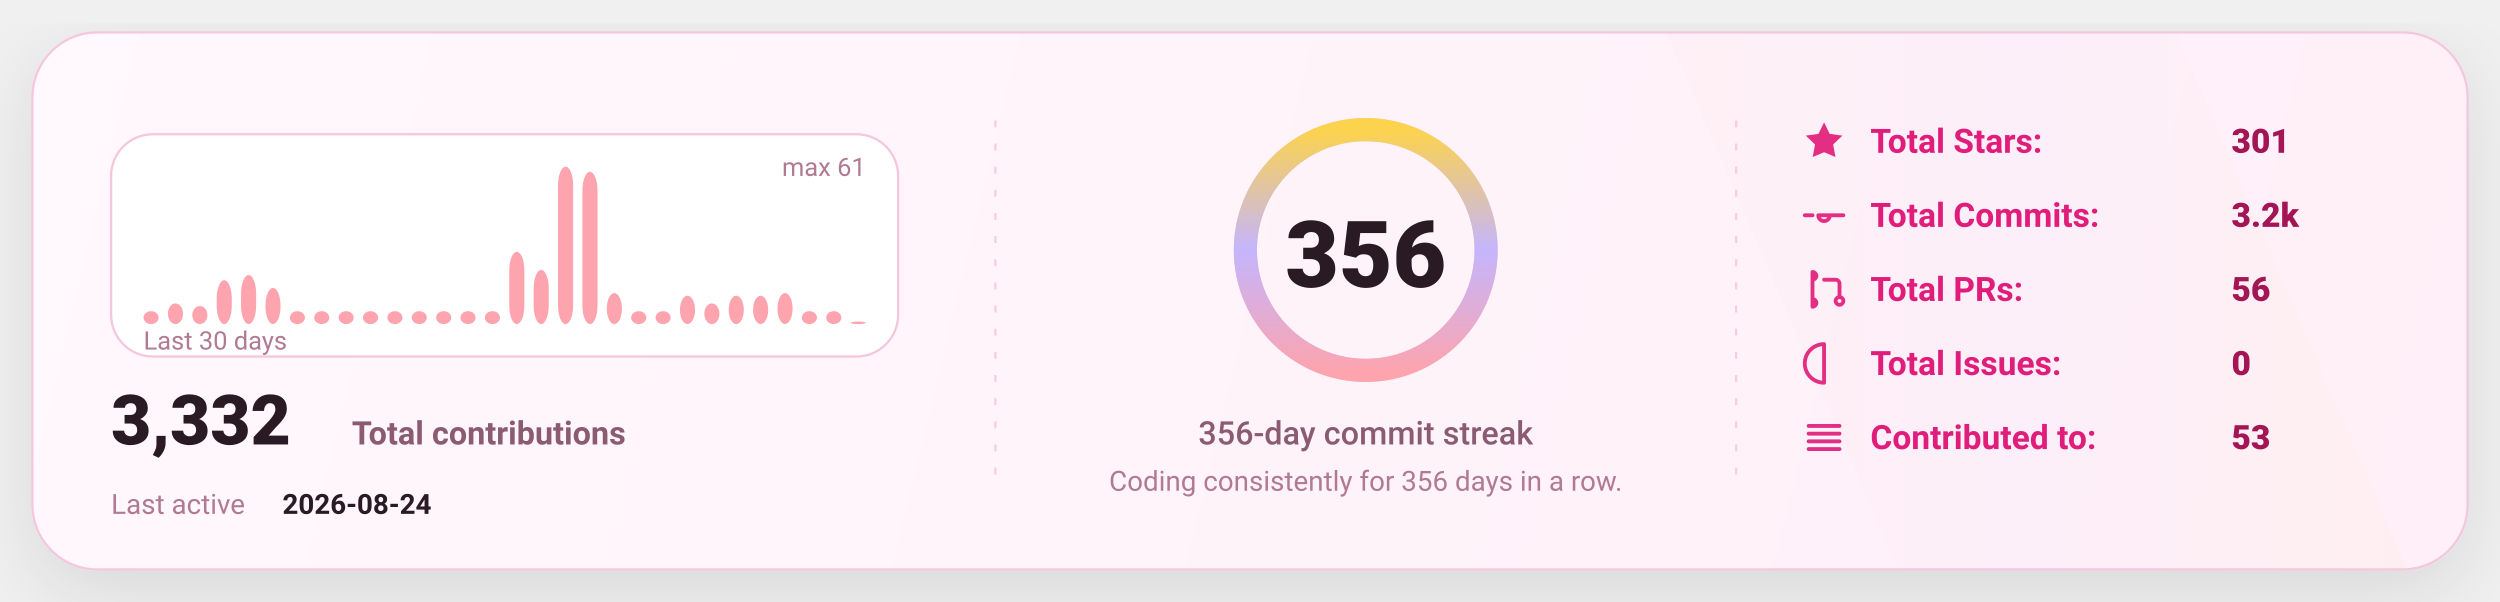
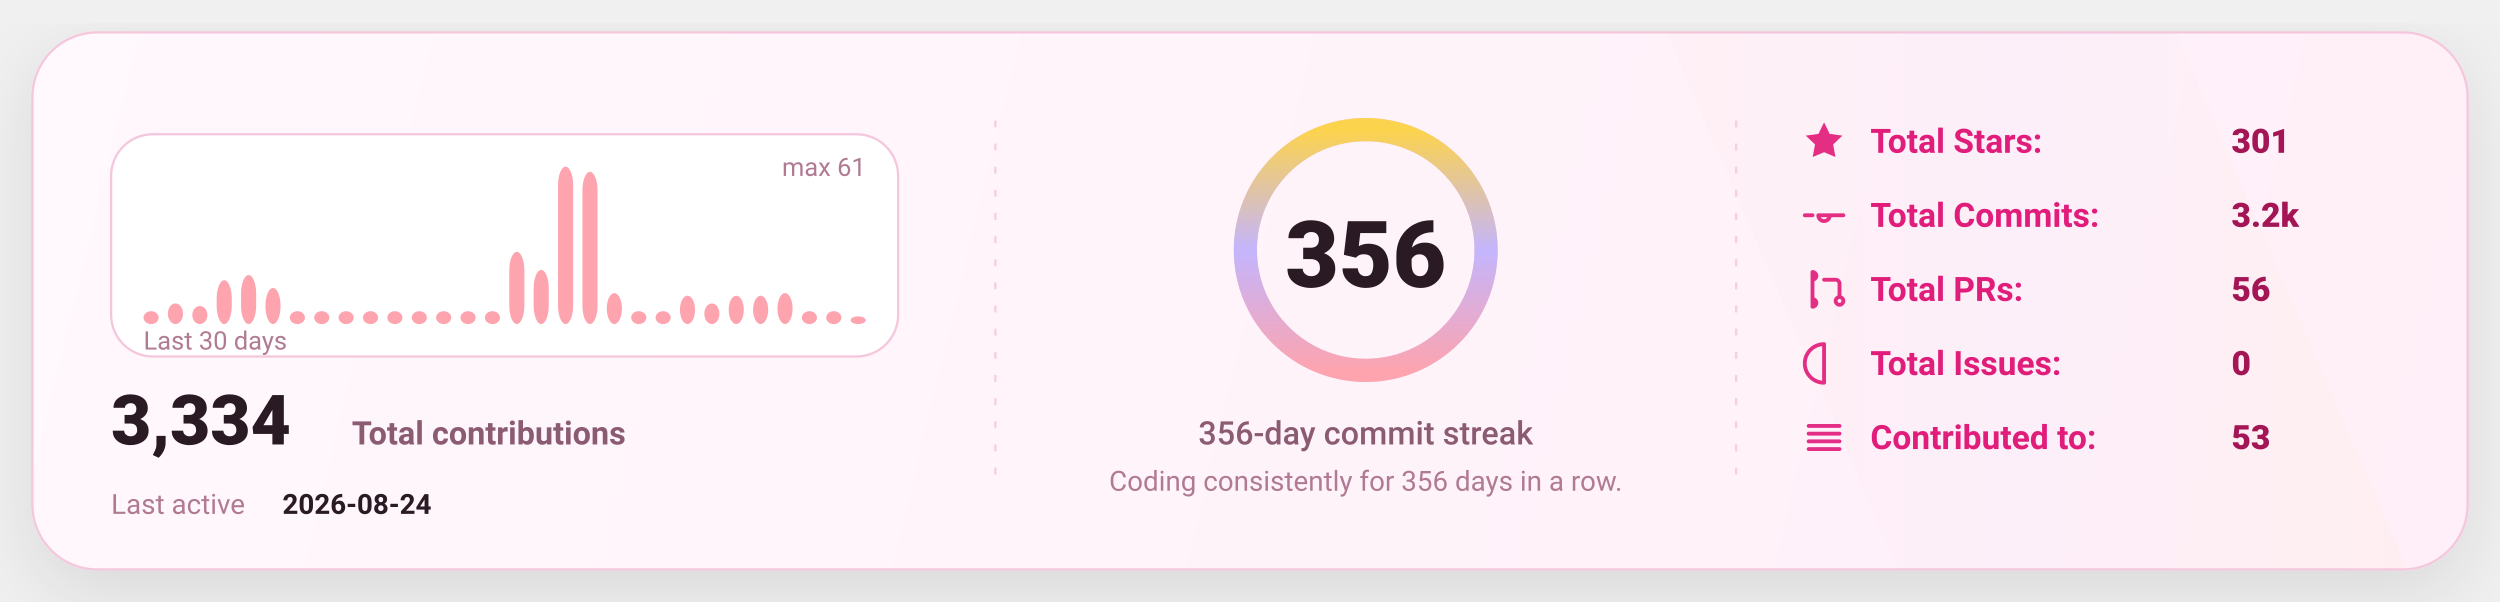
<svg xmlns="http://www.w3.org/2000/svg" width="1080" height="260" viewBox="0 0 1080 260" fill="none" role="img" aria-label="GitHub stats card">
  <defs>
    <linearGradient id="bg" x1="0" y1="0" x2="1080" y2="260" gradientUnits="userSpaceOnUse">
      <stop stop-color="#FFF8FC" />
      <stop offset="1" stop-color="#FFEFF8" />
    </linearGradient>
    <linearGradient id="accent" x1="0" y1="0" x2="1" y2="0">
      <stop offset="0" stop-color="#FDA4AF" />
      <stop offset="0.5" stop-color="#C4B5FD" />
      <stop offset="1" stop-color="#FCD34D" />
    </linearGradient>
    <linearGradient id="chartFill" x1="0" y1="0" x2="0" y2="1">
      <stop stop-color="#FDA4AF" stop-opacity="0.18" />
      <stop offset="1" stop-color="#FDA4AF" stop-opacity="0" />
    </linearGradient>
    <filter id="shadow" x="-20%" y="-20%" width="140%" height="140%">
      <feDropShadow dx="0" dy="10" stdDeviation="16" flood-color="#000000" flood-opacity="0.1" />
    </filter>
    <style>
      text { font-family: "Comic Sans MS","Trebuchet MS","Segoe UI",system-ui,-apple-system,Roboto,Helvetica,Arial,sans-serif; dominant-baseline: alphabetic; }
    </style>
  </defs>
  <rect x="14" y="14" width="1052" height="232" rx="28" fill="url(#bg)" stroke="#F4C7DD" stroke-width="1" filter="url(#shadow)" />
  <path d="M720 14     L940 14     L1040 246     L820 246 Z" fill="url(#accent)" opacity="0.04" />
  <line x1="430" y1="52" x2="430" y2="208" stroke="#F4C7DD" stroke-width="1" stroke-dasharray="3 7" opacity="0.85" />
  <line x1="430" y1="52" x2="430" y2="208" stroke="url(#accent)" stroke-width="1.4" stroke-dasharray="2 7" opacity="0.65" />
  <line x1="750" y1="52" x2="750" y2="208" stroke="#F4C7DD" stroke-width="1" stroke-dasharray="3 7" opacity="0.85" />
  <line x1="750" y1="52" x2="750" y2="208" stroke="url(#accent)" stroke-width="1.4" stroke-dasharray="2 7" opacity="0.65" />
  <g transform="translate(48,58)">
    <rect x="0" y="0" width="340" height="96" rx="18" fill="#FFFFFF" stroke="#F4C7DD" />
    <rect x="14.00" y="76.43" width="6.53" height="5.57" rx="8.00" fill="#FDA4AF" />
    <rect x="24.53" y="73.08" width="6.53" height="8.92" rx="8.00" fill="#FDA4AF" />
    <rect x="35.07" y="74.20" width="6.53" height="7.80" rx="8.00" fill="#FDA4AF" />
    <rect x="45.60" y="63.05" width="6.53" height="18.95" rx="8.00" fill="#FDA4AF" />
    <rect x="56.13" y="60.82" width="6.53" height="21.18" rx="8.00" fill="#FDA4AF" />
    <rect x="66.67" y="66.39" width="6.53" height="15.61" rx="8.00" fill="#FDA4AF" />
    <rect x="77.20" y="76.43" width="6.53" height="5.57" rx="8.00" fill="#FDA4AF" />
    <rect x="87.73" y="76.43" width="6.53" height="5.57" rx="8.00" fill="#FDA4AF" />
    <rect x="98.27" y="76.43" width="6.53" height="5.57" rx="8.00" fill="#FDA4AF" />
    <rect x="108.80" y="76.43" width="6.53" height="5.57" rx="8.00" fill="#FDA4AF" />
    <rect x="119.33" y="76.43" width="6.53" height="5.57" rx="8.00" fill="#FDA4AF" />
    <rect x="129.87" y="76.43" width="6.53" height="5.57" rx="8.00" fill="#FDA4AF" />
    <rect x="140.40" y="76.43" width="6.53" height="5.57" rx="8.00" fill="#FDA4AF" />
    <rect x="150.93" y="76.43" width="6.53" height="5.57" rx="8.00" fill="#FDA4AF" />
    <rect x="161.47" y="76.43" width="6.53" height="5.57" rx="8.00" fill="#FDA4AF" />
    <rect x="172.00" y="50.79" width="6.53" height="31.21" rx="8.00" fill="#FDA4AF" />
    <rect x="182.53" y="58.59" width="6.53" height="23.41" rx="8.00" fill="#FDA4AF" />
    <rect x="193.07" y="14.00" width="6.53" height="68.00" rx="8.00" fill="#FDA4AF" />
    <rect x="203.60" y="16.23" width="6.53" height="65.77" rx="8.00" fill="#FDA4AF" />
    <rect x="214.13" y="68.62" width="6.53" height="13.38" rx="8.00" fill="#FDA4AF" />
    <rect x="224.67" y="76.43" width="6.53" height="5.57" rx="8.00" fill="#FDA4AF" />
    <rect x="235.20" y="76.43" width="6.53" height="5.57" rx="8.00" fill="#FDA4AF" />
    <rect x="245.73" y="69.74" width="6.53" height="12.26" rx="8.00" fill="#FDA4AF" />
    <rect x="256.27" y="73.08" width="6.53" height="8.92" rx="8.00" fill="#FDA4AF" />
    <rect x="266.80" y="69.74" width="6.53" height="12.26" rx="8.00" fill="#FDA4AF" />
    <rect x="277.33" y="69.74" width="6.53" height="12.26" rx="8.00" fill="#FDA4AF" />
    <rect x="287.87" y="68.62" width="6.53" height="13.38" rx="8.00" fill="#FDA4AF" />
    <rect x="298.40" y="76.43" width="6.53" height="5.57" rx="8.00" fill="#FDA4AF" />
    <rect x="308.93" y="76.43" width="6.53" height="5.57" rx="8.00" fill="#FDA4AF" />
-     <rect x="319.47" y="80.89" width="6.53" height="1.11" rx="8.00" fill="#FDA4AF" />
+     <rect x="319.47" y="78.66" width="6.53" height="3.34" rx="8.00" fill="#FDA4AF" />
    <text x="14" y="93.00" fill="#B07A93" font-size="11">
      Last 30 days
    </text>
    <text x="326.00" y="18" text-anchor="end" fill="#B07A93" font-size="11">
      max 61
    </text>
    <g transform="translate(0,134)">
      <text x="0" y="0" fill="#2A1A23" font-size="30" font-weight="820">
-         3,332
+         3,334
      </text>
      <text x="104" y="0" fill="#8B5B72" font-size="14" font-weight="650">
        Total contributions
      </text>
      <text x="0" y="30" fill="#B07A93" font-size="12">
        Last active
      </text>
      <text x="74" y="30" fill="#2A1A23" font-size="12" font-weight="700">
        2026-08-24
      </text>
    </g>
  </g>
  <g>
    <circle cx="590" cy="108" r="52" stroke="#F4C7DD" stroke-width="10" />
    <circle cx="590" cy="108" r="52" stroke="url(#accent)" stroke-width="10" stroke-linecap="round" stroke-dasharray="326.73 326.73" transform="rotate(-90 590 108)" />
    <text x="590" y="124.00" text-anchor="middle" fill="#2A1A23" font-size="40" font-weight="900">
      356
    </text>
    <text x="590" y="192.00" text-anchor="middle" fill="#8B5B72" font-size="14" font-weight="450">
      356-day commit streak
    </text>
    <text x="590" y="212.00" text-anchor="middle" fill="#B07A93" font-size="12" font-weight="420">
      Coding consistently for 356 days in a row.
    </text>
  </g>
  <g transform="translate(778,66)">
    <g transform="translate(0,0)">
      <g transform="translate(0,-15)">
        <svg x="0" y="0" width="20" height="20" viewBox="0 0 24 24" fill="none">
          <path d="M12 2.2l2.9 6 6.6.9-4.8 4.6 1.2 6.5L12 17.7 6.1 20.2l1.2-6.5-4.8-4.6 6.6-.9L12 2.2z" fill="#E11D7B" opacity="0.92" />
        </svg>
      </g>
      <text x="30" y="0" fill="#E11D7B" font-size="14.5" font-weight="650">
            Total Stars:
          </text>
      <text x="186" y="0" fill="#A31555" font-size="14.5" font-weight="850">
            301
          </text>
    </g>
    <g transform="translate(0,32)">
      <g transform="translate(0,-15)">
        <svg x="0" y="0" width="20" height="20" viewBox="0 0 24 24" fill="none">
          <path d="M9 12a3 3 0 1 0 6 0Zm-7 0h4m8 0h8" stroke="#E11D7B" stroke-width="2" stroke-linecap="round" stroke-linejoin="round" opacity="0.92" />
        </svg>
      </g>
      <text x="30" y="0" fill="#E11D7B" font-size="14.5" font-weight="650">
            Total Commits:
          </text>
      <text x="186" y="0" fill="#A31555" font-size="14.5" font-weight="850">
            3.2k
          </text>
    </g>
    <g transform="translate(0,64)">
      <g transform="translate(0,-15)">
        <svg x="0" y="0" width="20" height="20" viewBox="0 0 24 24" fill="none">
          <path d="M6 4v16m0-13a2 2 0 1 0 0-4Zm0 14a2 2 0 1 0 0-4Zm6-14h6a2 2 0 0 1 2 2v7m0 0a2 2 0 1 0 0 4 2 2 0 0 0 0-4Z" stroke="#E11D7B" stroke-width="2" stroke-linecap="round" stroke-linejoin="round" opacity="0.92" />
        </svg>
      </g>
      <text x="30" y="0" fill="#E11D7B" font-size="14.5" font-weight="650">
            Total PRs:
          </text>
      <text x="186" y="0" fill="#A31555" font-size="14.5" font-weight="850">
            56
          </text>
    </g>
    <g transform="translate(0,96)">
      <g transform="translate(0,-15)">
        <svg x="0" y="0" width="20" height="20" viewBox="0 0 24 24" fill="none">
          <path d="M12 2a10 10 0 1 0 0 20Zm0 6v6m0 4h.01" stroke="#E11D7B" stroke-width="2" stroke-linecap="round" stroke-linejoin="round" opacity="0.92" />
        </svg>
      </g>
      <text x="30" y="0" fill="#E11D7B" font-size="14.5" font-weight="650">
            Total Issues:
          </text>
      <text x="186" y="0" fill="#A31555" font-size="14.5" font-weight="850">
            0
          </text>
    </g>
    <g transform="translate(0,128)">
      <g transform="translate(0,-15)">
        <svg x="0" y="0" width="20" height="20" viewBox="0 0 24 24" fill="none">
          <path d="M4 6h16M4 10h16M4 14h16M4 18h16" stroke="#E11D7B" stroke-width="2" stroke-linecap="round" stroke-linejoin="round" opacity="0.92" />
        </svg>
      </g>
      <text x="30" y="0" fill="#E11D7B" font-size="14.5" font-weight="650">
            Contributed to:
          </text>
      <text x="186" y="0" fill="#A31555" font-size="14.5" font-weight="850">
            53
          </text>
    </g>
  </g>
</svg>
